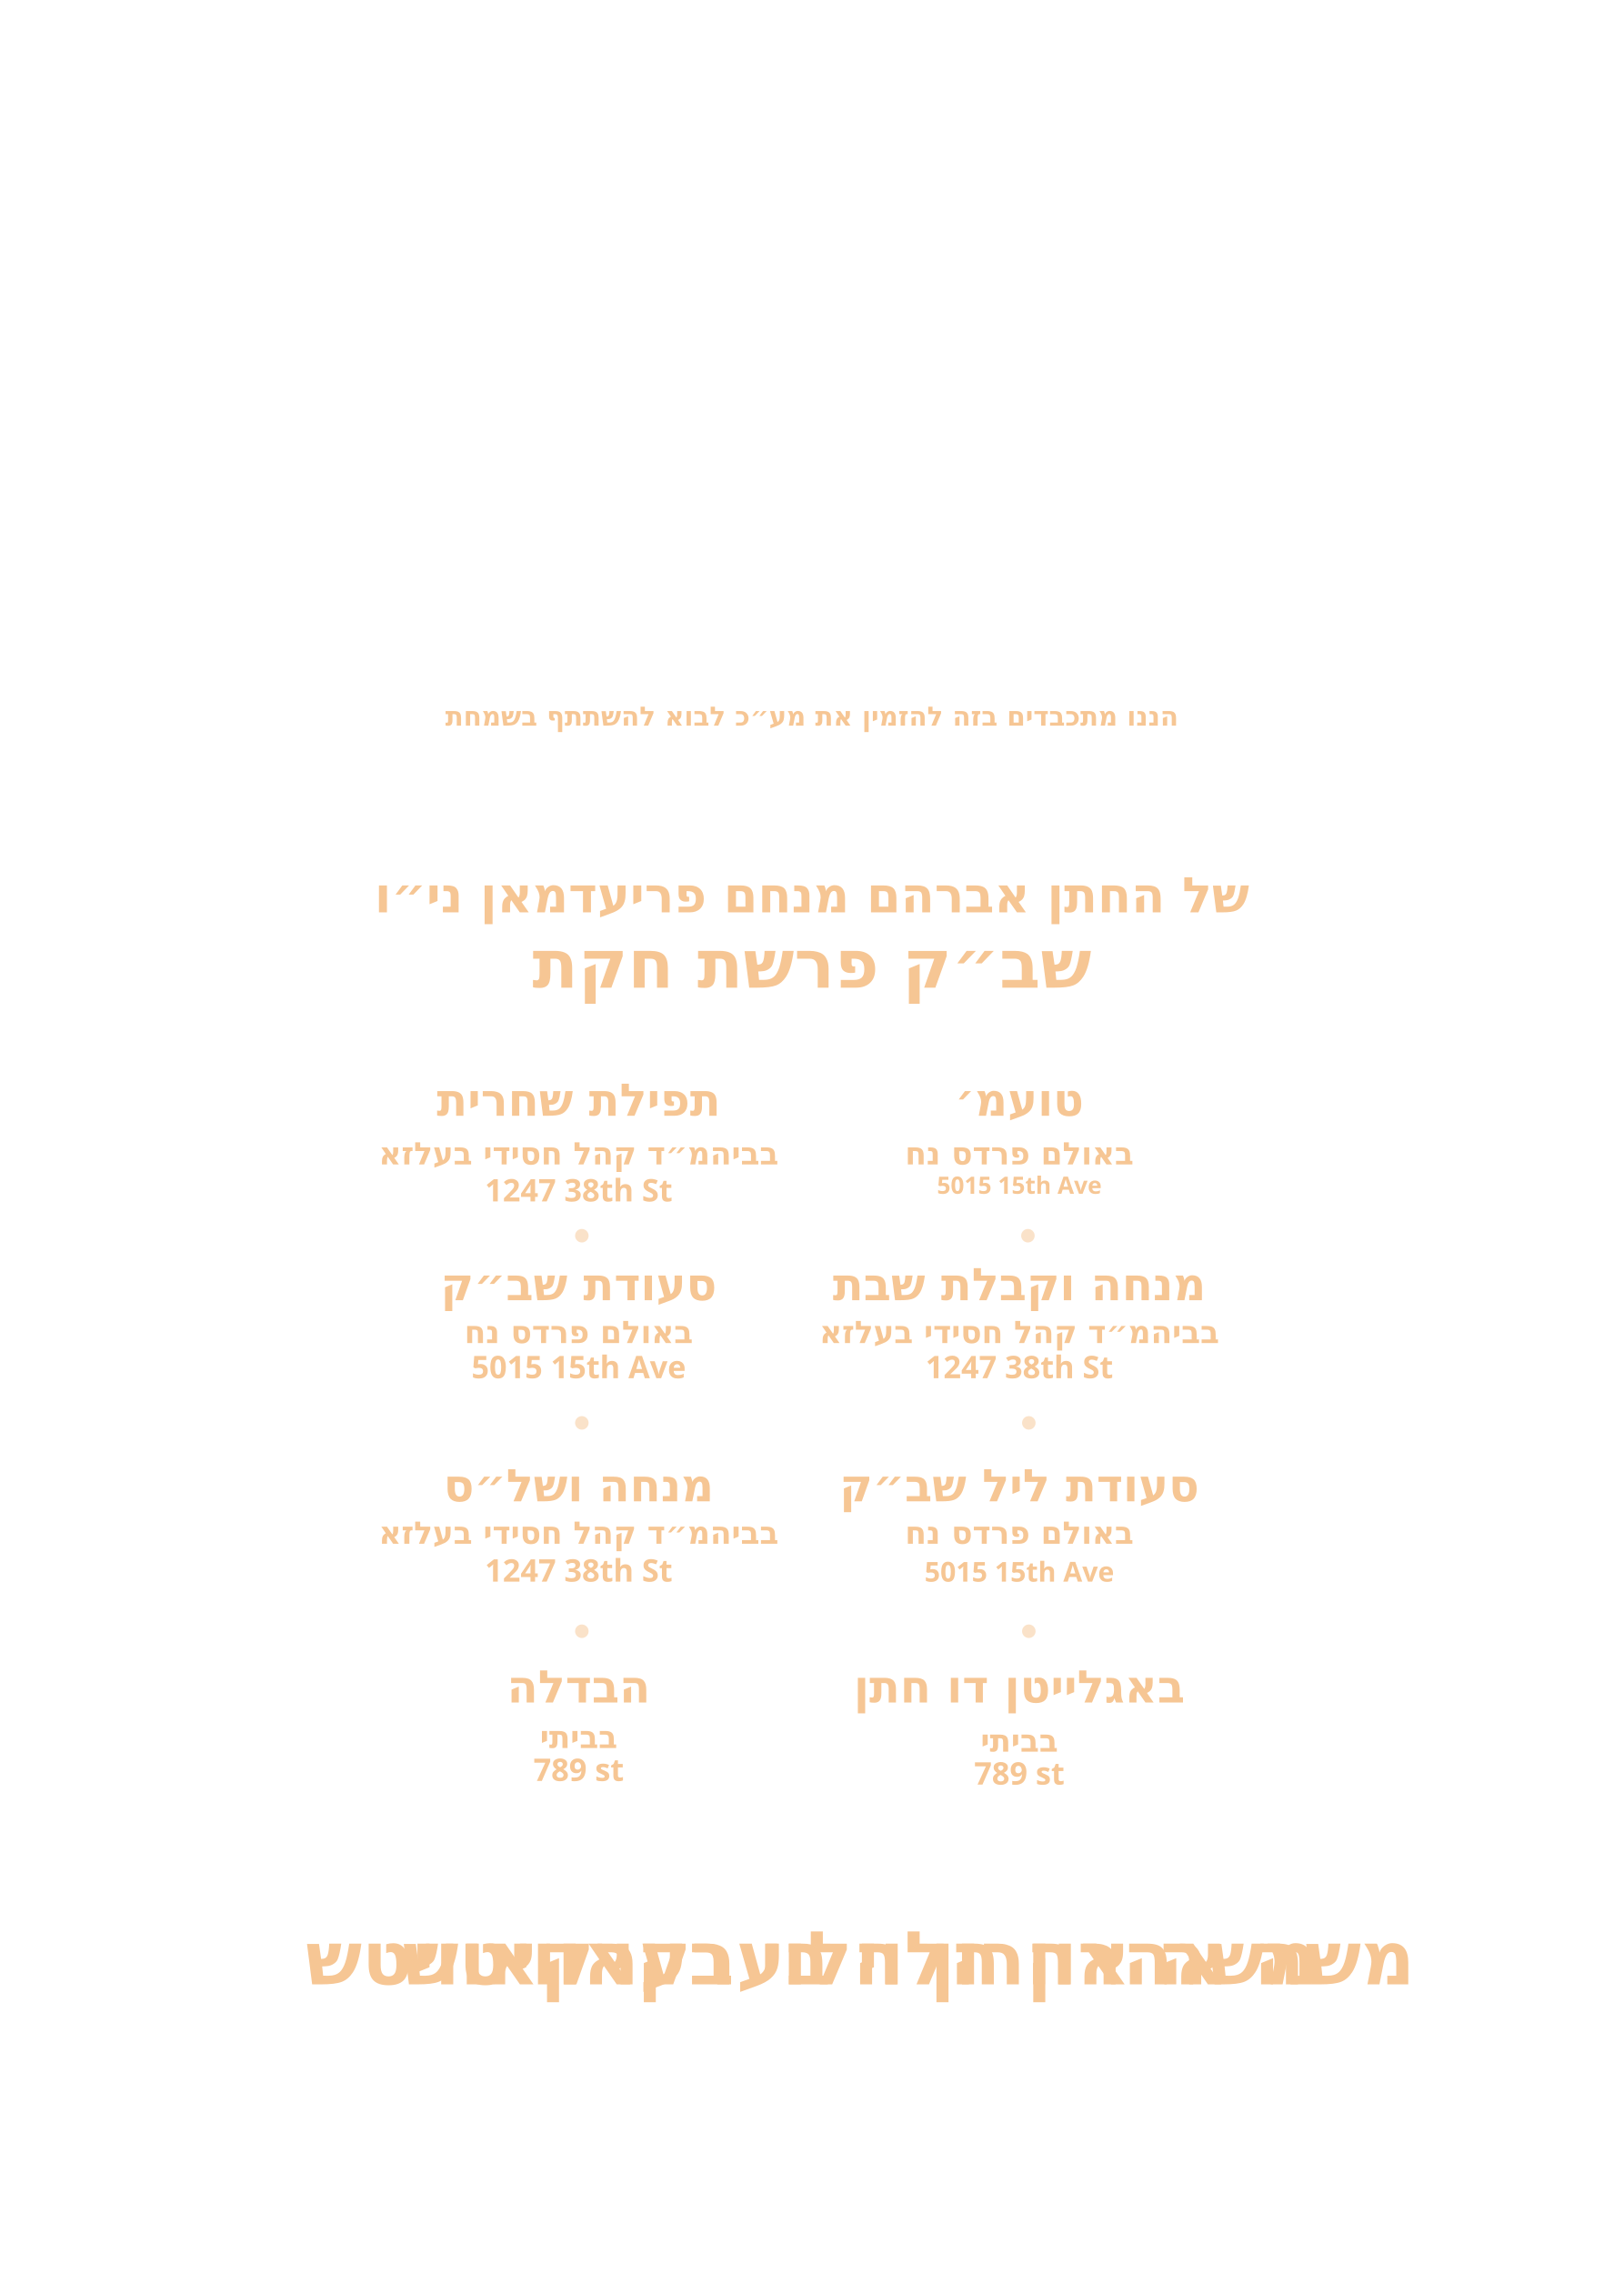
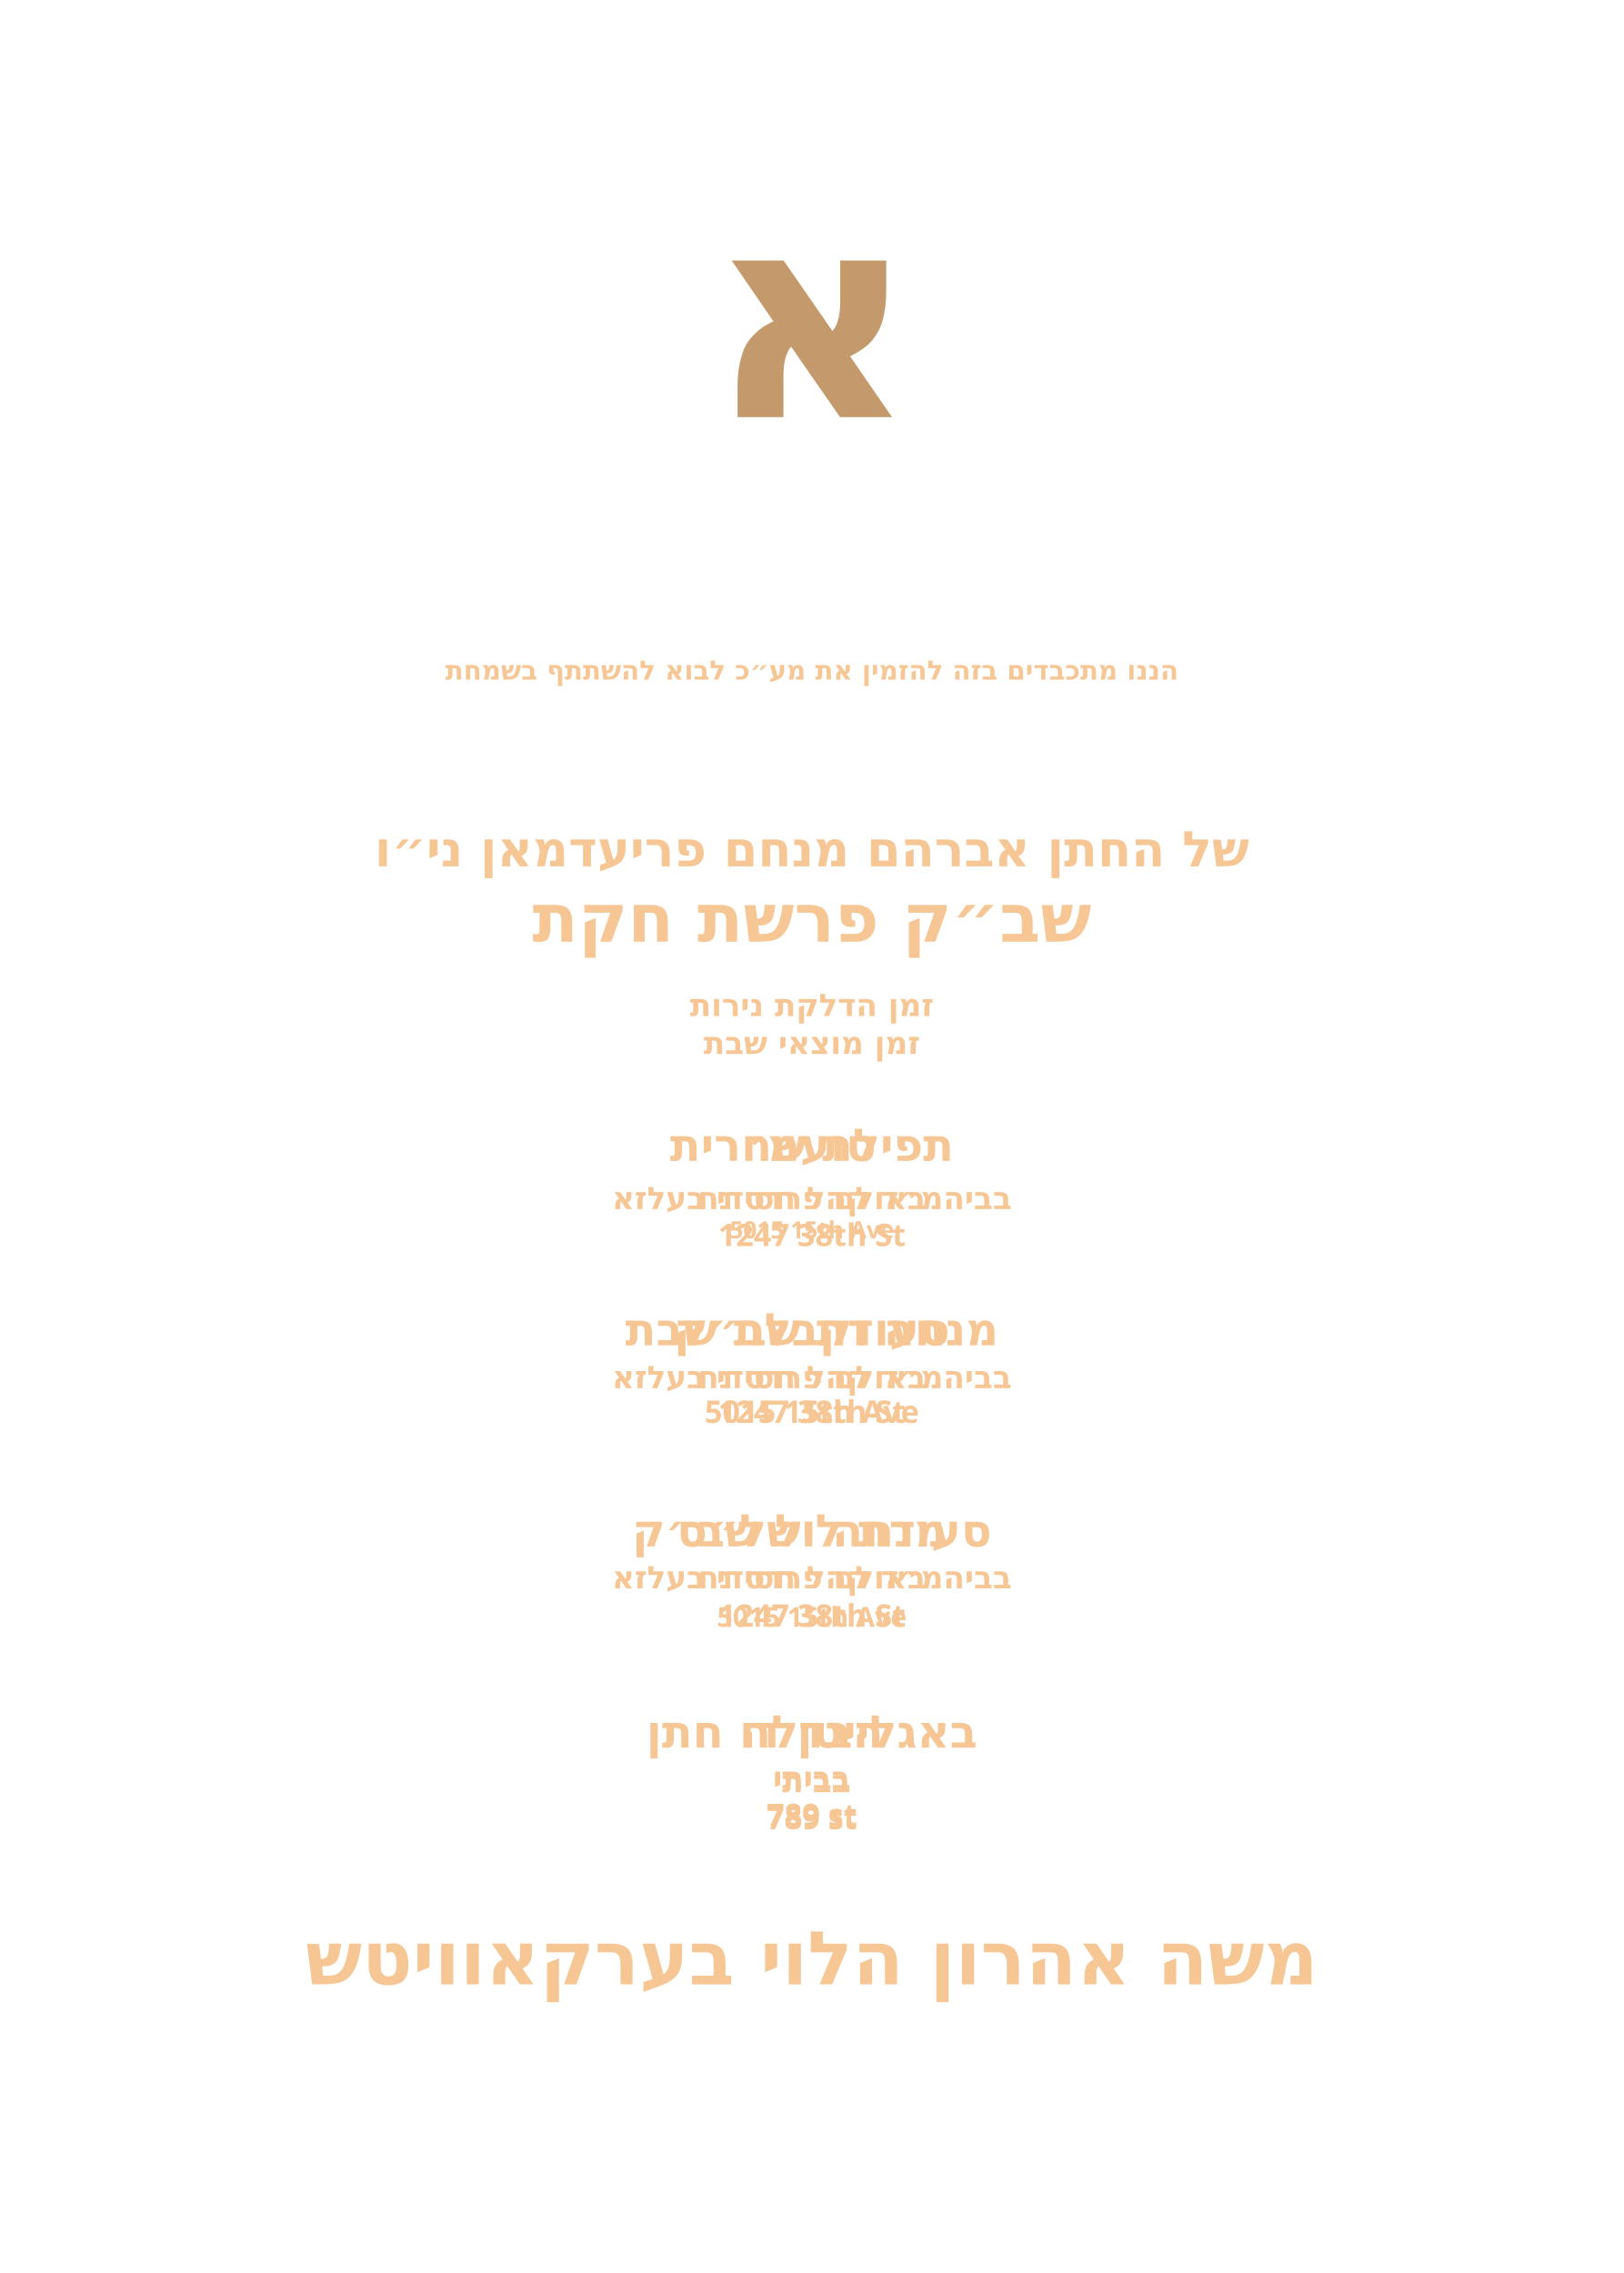
<svg xmlns="http://www.w3.org/2000/svg" id="Layer_1" data-name="Layer 1" viewBox="0 0 360 504">
-   <g id="letter*">
-     <text transform="" font-size="63.5" font-weight="900" font-family="Frank Ruhl Libre" fill="#c49a6c" text-anchor="middle" />
-   </g>
-   <circle cx="129" cy="274" r="1.5" fill="#f6c694" opacity=".5" />
-   <circle cx="227.9" cy="274" r="1.5" fill="#f6c694" opacity=".5" />
-   <circle cx="129" cy="315.5" r="1.5" fill="#f6c694" opacity=".5" />
-   <circle cx="228.1" cy="315.5" r="1.5" fill="#f6c694" opacity=".5" />
-   <circle cx="129" cy="361.7" r="1.5" fill="#f6c694" opacity=".5" />
-   <circle cx="228.1" cy="361.7" r="1.5" fill="#f6c694" opacity=".5" />
-   <g id="letter*">
-     <text transform="translate(180 160.9)" fill="#f6c694" font-family="Frank Ruhl Libre" font-weight="900" font-size="5.9" text-anchor="middle">
-       <tspan x="0" y="0">הננו מתכבדים בזה להזמין את מע״כ לבוא להשתתף בשמחת</tspan>
-     </text>
-   </g>
-   <g id="static_1">
-     <text transform="translate(180 202.3)" fill="#f6c694" font-family="Frank Ruhl Libre" font-weight="900" font-size="10.9" text-anchor="middle">
-       <tspan x="0" y="0">של החתן אברהם מנחם פריעדמאן ני״ו</tspan>
-     </text>
-   </g>
-   <g id="name_of_chusen*">
-     <text transform="translate(180 219)" fill="#f6c694" font-family="Frank Ruhl Libre" font-weight="900" font-size="14.9" text-anchor="middle">
-       <tspan x="0" y="0">שב״ק פרשת חקת</tspan>
-     </text>
-   </g>
-   <g id="parsha*">
-     <text transform="translate(226 247.4)" fill="#f6c694" font-family="Frank Ruhl Libre" font-weight="900" font-size="10" text-anchor="middle">
-       <tspan x="0" y="0">טועמ׳</tspan>
-     </text>
-   </g>
-   <g id="toamehu*">
-     <text transform="translate(226 258.2)" fill="#f6c694" font-family="Frank Ruhl Libre" font-weight="900" font-size="6.9" text-anchor="middle">
-       <tspan x="0" y="0">באולם פרדס נח</tspan>
-     </text>
-   </g>
-   <g id="toamehu_hall*" data-name="* בבאולם פרדס נח">
-     <text transform="translate(226 264.7)" fill="#f6c694" font-family="Frank Ruhl Libre" font-weight="900" font-size="5.3" text-anchor="middle">
-       <tspan x="0" y="0">5015 15th Ave</tspan>
-     </text>
-   </g>
-   <g id="toamehu_address*" data-name="5015 15th Ave *">
-     <text transform="translate(226 288.3)" fill="#f6c694" font-family="Frank Ruhl Libre" font-weight="900" font-size="10" text-anchor="middle">
-       <tspan x="0" y="0">מנחה וקבלת שבת</tspan>
-     </text>
-   </g>
-   <g id="Mincha_loaction*">
-     <text transform="translate(226 305.6)" fill="#f6c694" font-family="Frank Ruhl Libre" font-weight="900" font-size="6.9" text-anchor="middle">
-       <tspan x="0" y="0">1247 38th St</tspan>
-     </text>
-   </g>
-   <g id="mincha_address*" data-name="1247 38th St *">
-     <text transform="translate(226 297.8)" fill="#f6c694" font-family="Frank Ruhl Libre" font-weight="900" font-size="6.9" text-anchor="middle">
-       <tspan x="0" y="0">בביהמ״ד קהל חסידי בעלזא</tspan>
-     </text>
-   </g>
-   <g id="mincha_hall*" data-name="* בביהמ״ד קהל חסידי בעלזא">
-     <text transform="translate(226 332.9)" fill="#f6c694" font-family="Frank Ruhl Libre" font-weight="900" font-size="10" text-anchor="middle">
-       <tspan x="0" y="0">סעודת ליל שב״ק</tspan>
-     </text>
-   </g>
-   <g id="night_seudah*">
-     <text transform="translate(226 342.3)" fill="#f6c694" font-family="Frank Ruhl Libre" font-weight="900" font-size="6.9" text-anchor="middle">
-       <tspan x="0" y="0">באולם פרדס נח</tspan>
-     </text>
-   </g>
-   <g id="night_seudah_hall*" data-name="* בבאולם פרדס נח">
-     <text transform="translate(226 350.7)" fill="#f6c694" font-family="Heebo" font-weight="600" font-size="6.1" text-anchor="middle">
-       <tspan x="0" y="0">5015 15th Ave</tspan>
-     </text>
-   </g>
-   <g id="night_seudah_address*" data-name="5015 15th Ave *">
-     <text transform="translate(226 377.5)" fill="#f6c694" font-family="Frank Ruhl Libre" font-weight="900" font-size="10" text-anchor="middle">
-       <tspan x="0" y="0">באגלייטן דו חתן</tspan>
-     </text>
-   </g>
-   <g id="bagleiten*">
-     <text transform="translate(226 388.4)" fill="#f6c694" font-family="Frank Ruhl Libre" font-weight="900" font-size="6.9" text-anchor="middle">
-       <tspan x="0" y="0">בביתי</tspan>
-     </text>
-   </g>
-   <g id="bagleiten_location*" data-name="* בבאולם פרדס נח">
-     <text transform="translate(226 395.7)" fill="#f6c694" font-family="Frank Ruhl Libre" font-weight="900" font-size="6.9" text-anchor="middle">
-       <tspan x="0" y="0">789 st</tspan>
-     </text>
-   </g>
-   <g id="bagleiten_address*" data-name="5015 15th Ave *">
-     <text transform="translate(128.3 247.4)" fill="#f6c694" font-family="Frank Ruhl Libre" font-weight="900" font-size="10" text-anchor="middle">
-       <tspan x="0" y="0">תפילת שחרית</tspan>
-     </text>
-   </g>
-   <g id="shachrit-2*">
-     <text transform="translate(128.3 258.2)" fill="#f6c694" font-family="Frank Ruhl Libre" font-weight="900" font-size="6.9" text-anchor="middle">
-       <tspan x="0" y="0">בביהמ״ד קהל חסידי בעלזא</tspan>
-     </text>
-   </g>
-   <g id="shachrit_location-2*" data-name="* בביהמ״ד קהל חסידי בעלזא">
-     <text transform="translate(128.3 266.4)" fill="#f6c694" font-family="Frank Ruhl Libre" font-weight="900" font-size="6.9" text-anchor="middle">
-       <tspan x="0" y="0">1247 38th St</tspan>
-     </text>
-   </g>
-   <g id="shachrit_address*" data-name="1247 38th St *">
-     <text transform="translate(128.3 288.3)" fill="#f6c694" font-family="Frank Ruhl Libre" font-weight="900" font-size="10" text-anchor="middle">
-       <tspan x="0" y="0">סעודת שב״ק</tspan>
-     </text>
-   </g>
-   <g id="morning_meal*">
-     <text transform="translate(128.3 297.8)" fill="#f6c694" font-family="Frank Ruhl Libre" font-weight="900" font-size="6.9" text-anchor="middle">
-       <tspan x="0" y="0">באולם פרדס נח</tspan>
-     </text>
-   </g>
-   <g id="morning_meal_location*" data-name="* בבאולם פרדס נח">
-     <text transform="translate(128.3 305.6)" fill="#f6c694" font-family="Frank Ruhl Libre" font-weight="900" font-size="6.9" text-anchor="middle">
-       <tspan x="0" y="0">5015 15th Ave</tspan>
-     </text>
-   </g>
-   <g id="morning_meal_adress*" data-name="5015 15th Ave *">
-     <text transform="translate(128.3 332.9)" fill="#f6c694" font-family="Frank Ruhl Libre" font-weight="900" font-size="10" text-anchor="middle">
-       <tspan x="0" y="0">מנחה ושל״ס</tspan>
-     </text>
-   </g>
-   <g id="shalesh*">
-     <text transform="translate(128.3 342.3)" fill="#f6c694" font-family="Frank Ruhl Libre" font-weight="900" font-size="6.9" text-anchor="middle">
-       <tspan x="0" y="0">בביהמ״ד קהל חסידי בעלזא</tspan>
-     </text>
-   </g>
-   <g id="shalesh_location*" data-name="* בביהמ״ד קהל חסידי בעלזא">
-     <text transform="translate(128.3 350.7)" fill="#f6c694" font-family="Frank Ruhl Libre" font-weight="900" font-size="6.9" text-anchor="middle">
-       <tspan x="0" y="0">1247 38th St</tspan>
-     </text>
-   </g>
-   <g id="shalesh_address*" data-name="1247 38th St *">
-     <text transform="translate(128.3 377.5)" fill="#f6c694" font-family="Frank Ruhl Libre" font-weight="900" font-size="10" text-anchor="middle">
-       <tspan x="0" y="0">הבדלה</tspan>
-     </text>
-   </g>
-   <g id="shachrit*">
-     <text transform="translate(128.3 387.6)" fill="#f6c694" font-family="Frank Ruhl Libre" font-weight="900" font-size="6.9" text-anchor="middle">
-       <tspan x="0" y="0">בביתי</tspan>
-     </text>
-   </g>
-   <g id="shachrit_location*" data-name="* בבאולם פרדס נח">
-     <text transform="translate(128.3 394.9)" fill="#f6c694" font-family="Frank Ruhl Libre" font-weight="900" font-size="6.9" text-anchor="middle">
-       <tspan x="0" y="0">789 st</tspan>
-     </text>
-   </g>
-   <g id="havdala_address*" data-name="5015 15th Ave *">
+   <g id="host_name*">
    <text transform="translate(180 440)" fill="#f6c694" font-family="Frank Ruhl Libre" font-weight="900" font-size="16.5" text-anchor="middle">
      <tspan x="0" y="0">משה אהרון הלוי בערקאוויטש</tspan>
    </text>
  </g>
-   <g id="host_name*">
-     <text transform="translate(89.2 440)" fill="#f6c694" font-family="Frank Ruhl Libre" font-weight="900" font-size="16.5">
-       <tspan x="0" y="0">משה אהרון הלוי בערקאוויטש</tspan>
+   <g id="havdala_address*">
+     <text transform="translate(180 404.9)" fill="#f6c694" font-family="Frank Ruhl Libre" font-weight="900" font-size="6.9" text-anchor="middle">
+       <tspan x="0" y="0">789 st</tspan>
+     </text>
+   </g>
+   <g id="havdala_location*">
+     <text transform="translate(180 396.6)" fill="#f6c694" font-family="Frank Ruhl Libre" font-weight="900" font-size="6.9" text-anchor="middle">
+       <tspan x="0" y="0">בביתי</tspan>
+     </text>
+   </g>
+   <g id="havdala*">
+     <text transform="translate(180 387.5)" fill="#f6c694" font-family="Frank Ruhl Libre" font-weight="900" font-size="10" text-anchor="middle">
+       <tspan x="0" y="0">הבדלה</tspan>
+     </text>
+   </g>
+   <g id="shaleshseudos_address*">
+     <text transform="translate(180 360.7)" fill="#f6c694" font-family="Frank Ruhl Libre" font-weight="900" font-size="6.9" text-anchor="middle">
+       <tspan x="0" y="0">1247 38th St</tspan>
+     </text>
+   </g>
+   <g id="shaleshseudos_location*">
+     <text transform="translate(180 352.2)" fill="#f6c694" font-family="Frank Ruhl Libre" font-weight="900" font-size="6.9" text-anchor="middle">
+       <tspan x="0" y="0">בביהמ״ד קהל חסידי בעלזא</tspan>
+     </text>
+   </g>
+   <g id="shaleshseudos*">
+     <text transform="translate(180 342.9)" fill="#f6c694" font-family="Frank Ruhl Libre" font-weight="900" font-size="10" text-anchor="middle">
+       <tspan x="0" y="0">מנחה ושל״ס</tspan>
+     </text>
+   </g>
+   <g id="morning_meal_address*">
+     <text transform="translate(180 315.5)" fill="#f6c694" font-family="Frank Ruhl Libre" font-weight="900" font-size="6.9" text-anchor="middle">
+       <tspan x="0" y="0">5015 15th Ave</tspan>
+     </text>
+   </g>
+   <g id="morning_meal_location*">
+     <text transform="translate(180 307.8)" fill="#f6c694" font-family="Frank Ruhl Libre" font-weight="900" font-size="6.9" text-anchor="middle">
+       <tspan x="0" y="0">באולם פרדס נח</tspan>
+     </text>
+   </g>
+   <g id="morning_meal*">
+     <text transform="translate(180 298.3)" fill="#f6c694" font-family="Frank Ruhl Libre" font-weight="900" font-size="10" text-anchor="middle">
+       <tspan x="0" y="0">סעודת שב״ק</tspan>
+     </text>
+   </g>
+   <g id="shachrit_address*">
+     <text transform="translate(180 276.3)" fill="#f6c694" font-family="Frank Ruhl Libre" font-weight="900" font-size="6.9" text-anchor="middle">
+       <tspan x="0" y="0">1247 38th St</tspan>
+     </text>
+   </g>
+   <g id="shachrit_location*">
+     <text transform="translate(180 268.1)" fill="#f6c694" font-family="Frank Ruhl Libre" font-weight="900" font-size="6.9" text-anchor="middle">
+       <tspan x="0" y="0">בביהמ״ד קהל חסידי בעלזא</tspan>
+     </text>
+   </g>
+   <g id="shachrit*">
+     <text transform="translate(180 257.4)" fill="#f6c694" font-family="Frank Ruhl Libre" font-weight="900" font-size="10" text-anchor="middle">
+       <tspan x="0" y="0">תפילת שחרית</tspan>
+     </text>
+   </g>
+   <g id="bagleiten_address*">
+     <text transform="translate(180 405.6)" fill="#f6c694" font-family="Frank Ruhl Libre" font-weight="900" font-size="6.9" text-anchor="middle">
+       <tspan x="0" y="0">789 st</tspan>
+     </text>
+   </g>
+   <g id="bagleiten_location*">
+     <text transform="translate(180 397.4)" fill="#f6c694" font-family="Frank Ruhl Libre" font-weight="900" font-size="6.9" text-anchor="middle">
+       <tspan x="0" y="0">בביתי</tspan>
+     </text>
+   </g>
+   <g id="bagleiten*">
+     <text transform="translate(180 387.5)" fill="#f6c694" font-family="Frank Ruhl Libre" font-weight="900" font-size="10" text-anchor="middle">
+       <tspan x="0" y="0">באגלייטן דו חתן</tspan>
+     </text>
+   </g>
+   <g id="night_meal_address*">
+     <text transform="translate(180 360.7)" fill="#f6c694" font-family="Heebo" font-weight="600" font-size="6.1" text-anchor="middle">
+       <tspan x="0" y="0">5015 15th Ave</tspan>
+     </text>
+   </g>
+   <g id="night_meal_location*">
+     <text transform="translate(180 352.2)" fill="#f6c694" font-family="Frank Ruhl Libre" font-weight="900" font-size="6.9" text-anchor="middle">
+       <tspan x="0" y="0">באולם פרדס נח</tspan>
+     </text>
+   </g>
+   <g id="night_meal*">
+     <text transform="translate(180 342.9)" fill="#f6c694" font-family="Frank Ruhl Libre" font-weight="900" font-size="10" text-anchor="middle">
+       <tspan x="0" y="0">סעודת ליל שב״ק</tspan>
+     </text>
+   </g>
+   <g id="mincha_address*">
+     <text transform="translate(180 315.5)" fill="#f6c694" font-family="Frank Ruhl Libre" font-weight="900" font-size="6.9" text-anchor="middle">
+       <tspan x="0" y="0">1247 38th St</tspan>
+     </text>
+   </g>
+   <g id="mincha_location*">
+     <text transform="translate(180 307.8)" fill="#f6c694" font-family="Frank Ruhl Libre" font-weight="900" font-size="6.9" text-anchor="middle">
+       <tspan x="0" y="0">בביהמ״ד קהל חסידי בעלזא</tspan>
+     </text>
+   </g>
+   <g id="mincha*">
+     <text transform="translate(180 298.3)" fill="#f6c694" font-family="Frank Ruhl Libre" font-weight="900" font-size="10" text-anchor="middle">
+       <tspan x="0" y="0">מנחה וקבלת שבת</tspan>
+     </text>
+   </g>
+   <g id="toamehu_address*">
+     <text transform="translate(180 274.6)" fill="#f6c694" font-family="Frank Ruhl Libre" font-weight="900" font-size="5.3" text-anchor="middle">
+       <tspan x="0" y="0">5015 15th Ave</tspan>
+     </text>
+   </g>
+   <g id="toamehu_location*">
+     <text transform="translate(180 268.1)" fill="#f6c694" font-family="Frank Ruhl Libre" font-weight="900" font-size="6.9" text-anchor="middle">
+       <tspan x="0" y="0">באולם פרדס נח</tspan>
+     </text>
+   </g>
+   <g id="toamehu*">
+     <text transform="translate(180 257.4)" fill="#f6c694" font-family="Frank Ruhl Libre" font-weight="900" font-size="10" text-anchor="middle">
+       <tspan x="0" y="0">טועמ׳</tspan>
+     </text>
+   </g>
+   <g id="hadlakat*">
+     <text transform="translate(180 225.3)" fill="#f6c694" font-family="Frank Ruhl Libre" font-weight="900" font-size="6.9" text-anchor="middle">
+       <tspan x="0" y="0">זמן הדלקת נירות </tspan>
+     </text>
+   </g>
+   <g id="motzei*">
+     <text transform="translate(180 233.7)" fill="#f6c694" font-family="Frank Ruhl Libre" font-weight="900" font-size="6.9" text-anchor="middle">
+       <tspan x="0" y="0">זמן מוצאי שבת </tspan>
+     </text>
+   </g>
+   <g id="parsha*">
+     <text transform="translate(180 208.8)" fill="#f6c694" font-family="Frank Ruhl Libre" font-weight="900" font-size="14.9" text-anchor="middle">
+       <tspan x="0" y="0">שב״ק פרשת חקת</tspan>
+     </text>
+   </g>
+   <g id="chusen*">
+     <text transform="translate(180 192.1)" fill="#f6c694" font-family="Frank Ruhl Libre" font-weight="900" font-size="10.9" text-anchor="middle">
+       <tspan x="0" y="0">של החתן אברהם מנחם פריעדמאן ני״ו</tspan>
+     </text>
+   </g>
+   <g id="text_1">
+     <text transform="translate(180 150.7)" fill="#f6c694" font-family="Frank Ruhl Libre" font-weight="900" font-size="5.9" text-anchor="middle">
+       <tspan x="0" y="0">הננו מתכבדים בזה להזמין את מע״כ לבוא להשתתף בשמחת</tspan>
+     </text>
+   </g>
+   <g id="letter">
+     <text transform="translate(180 92.5)" fill="#c49a6c" font-family="Frank Ruhl Libre" font-weight="900" font-size="63.5" text-anchor="middle">
+       <tspan x="0" y="0">א</tspan>
    </text>
  </g>
</svg>
